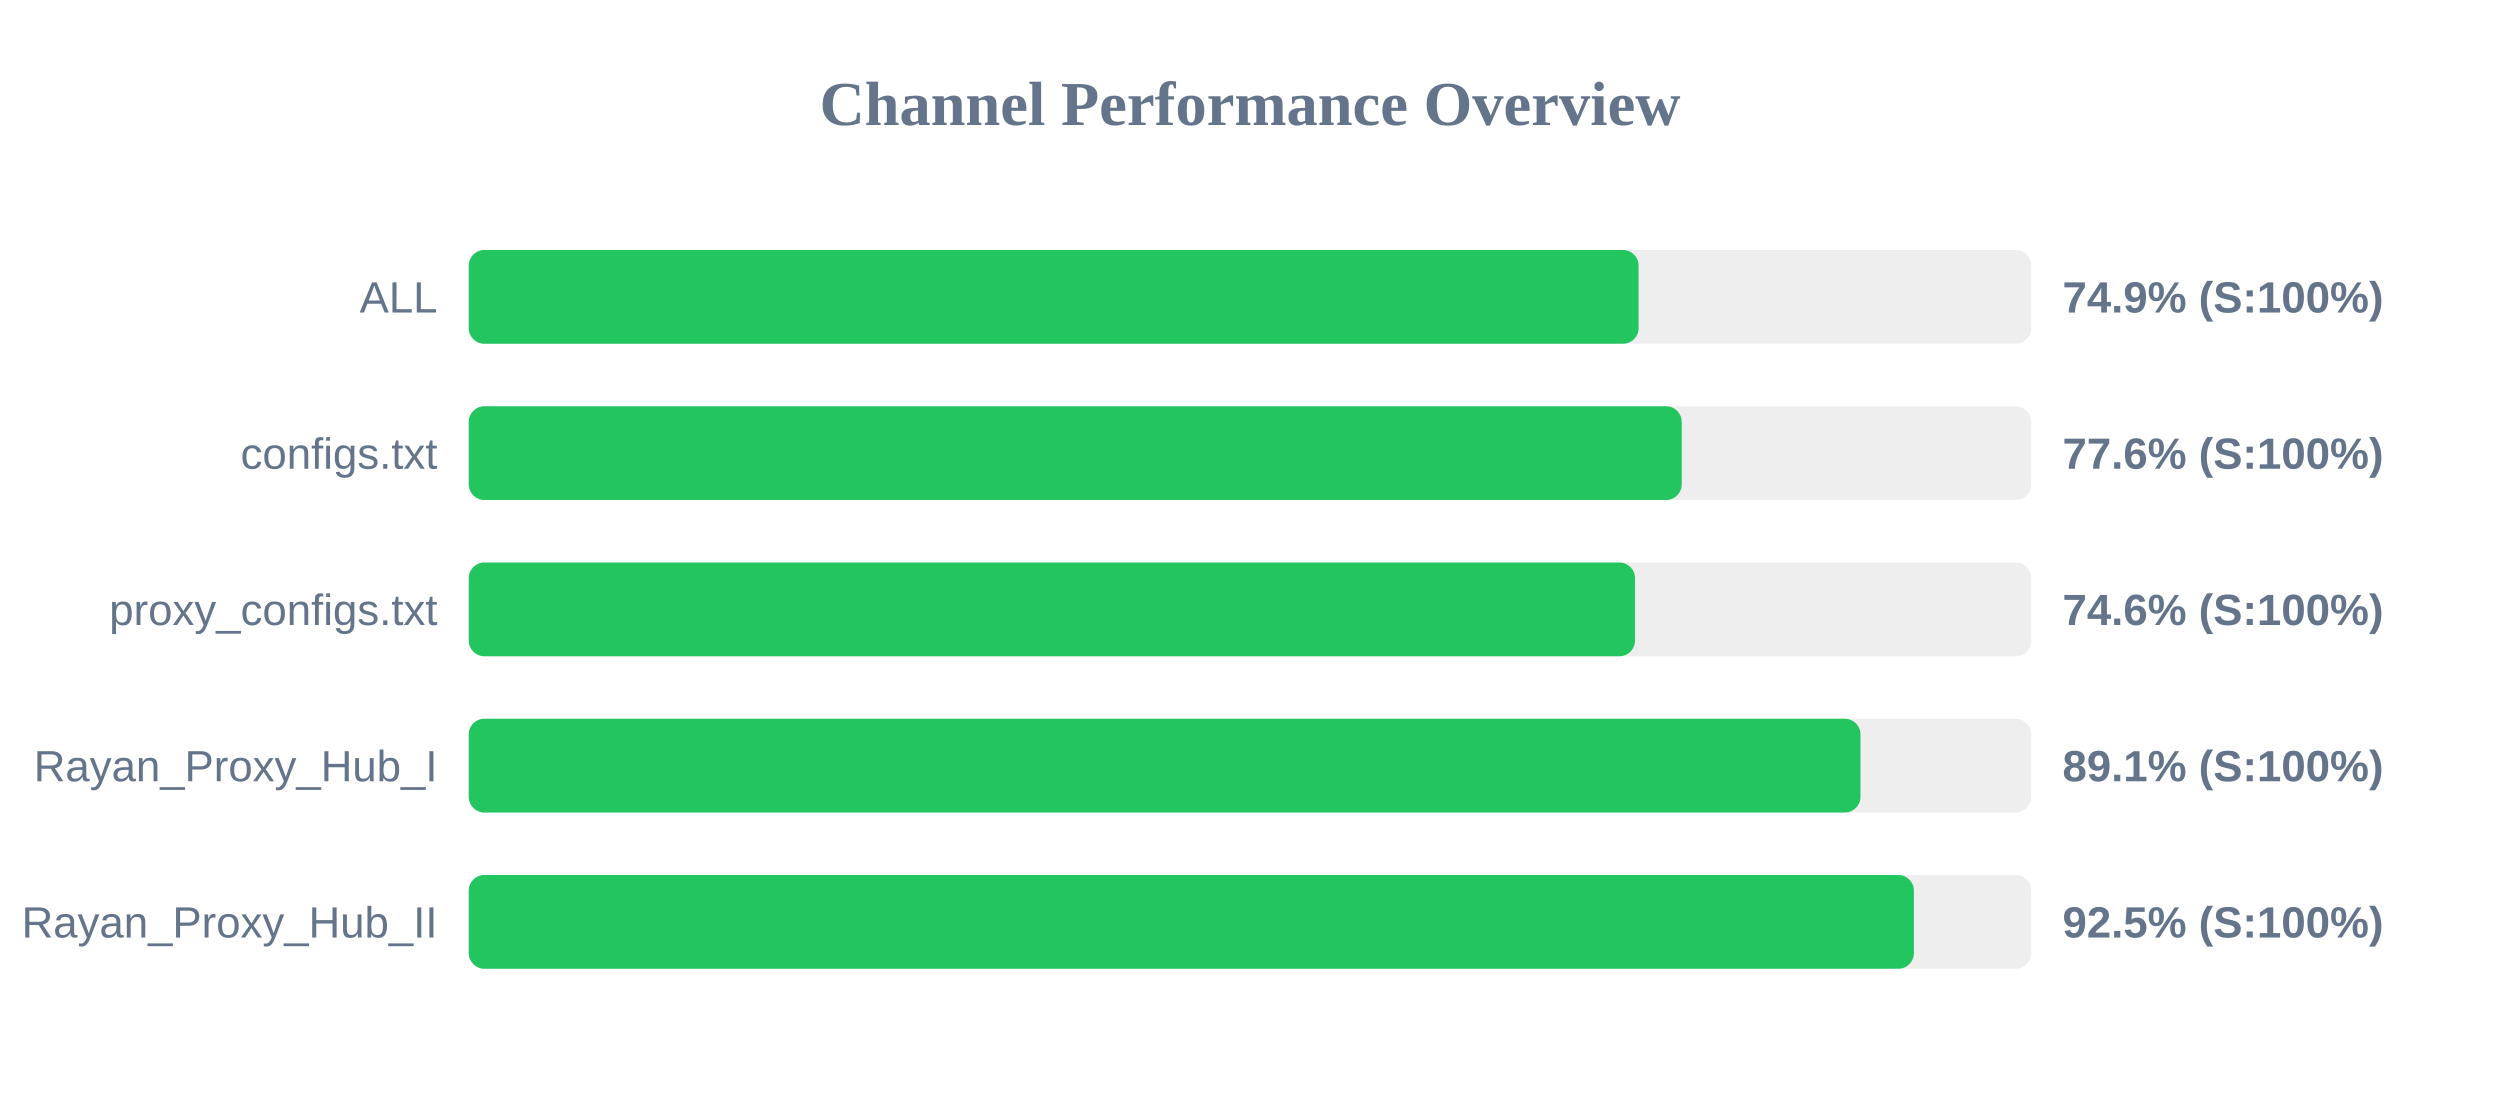
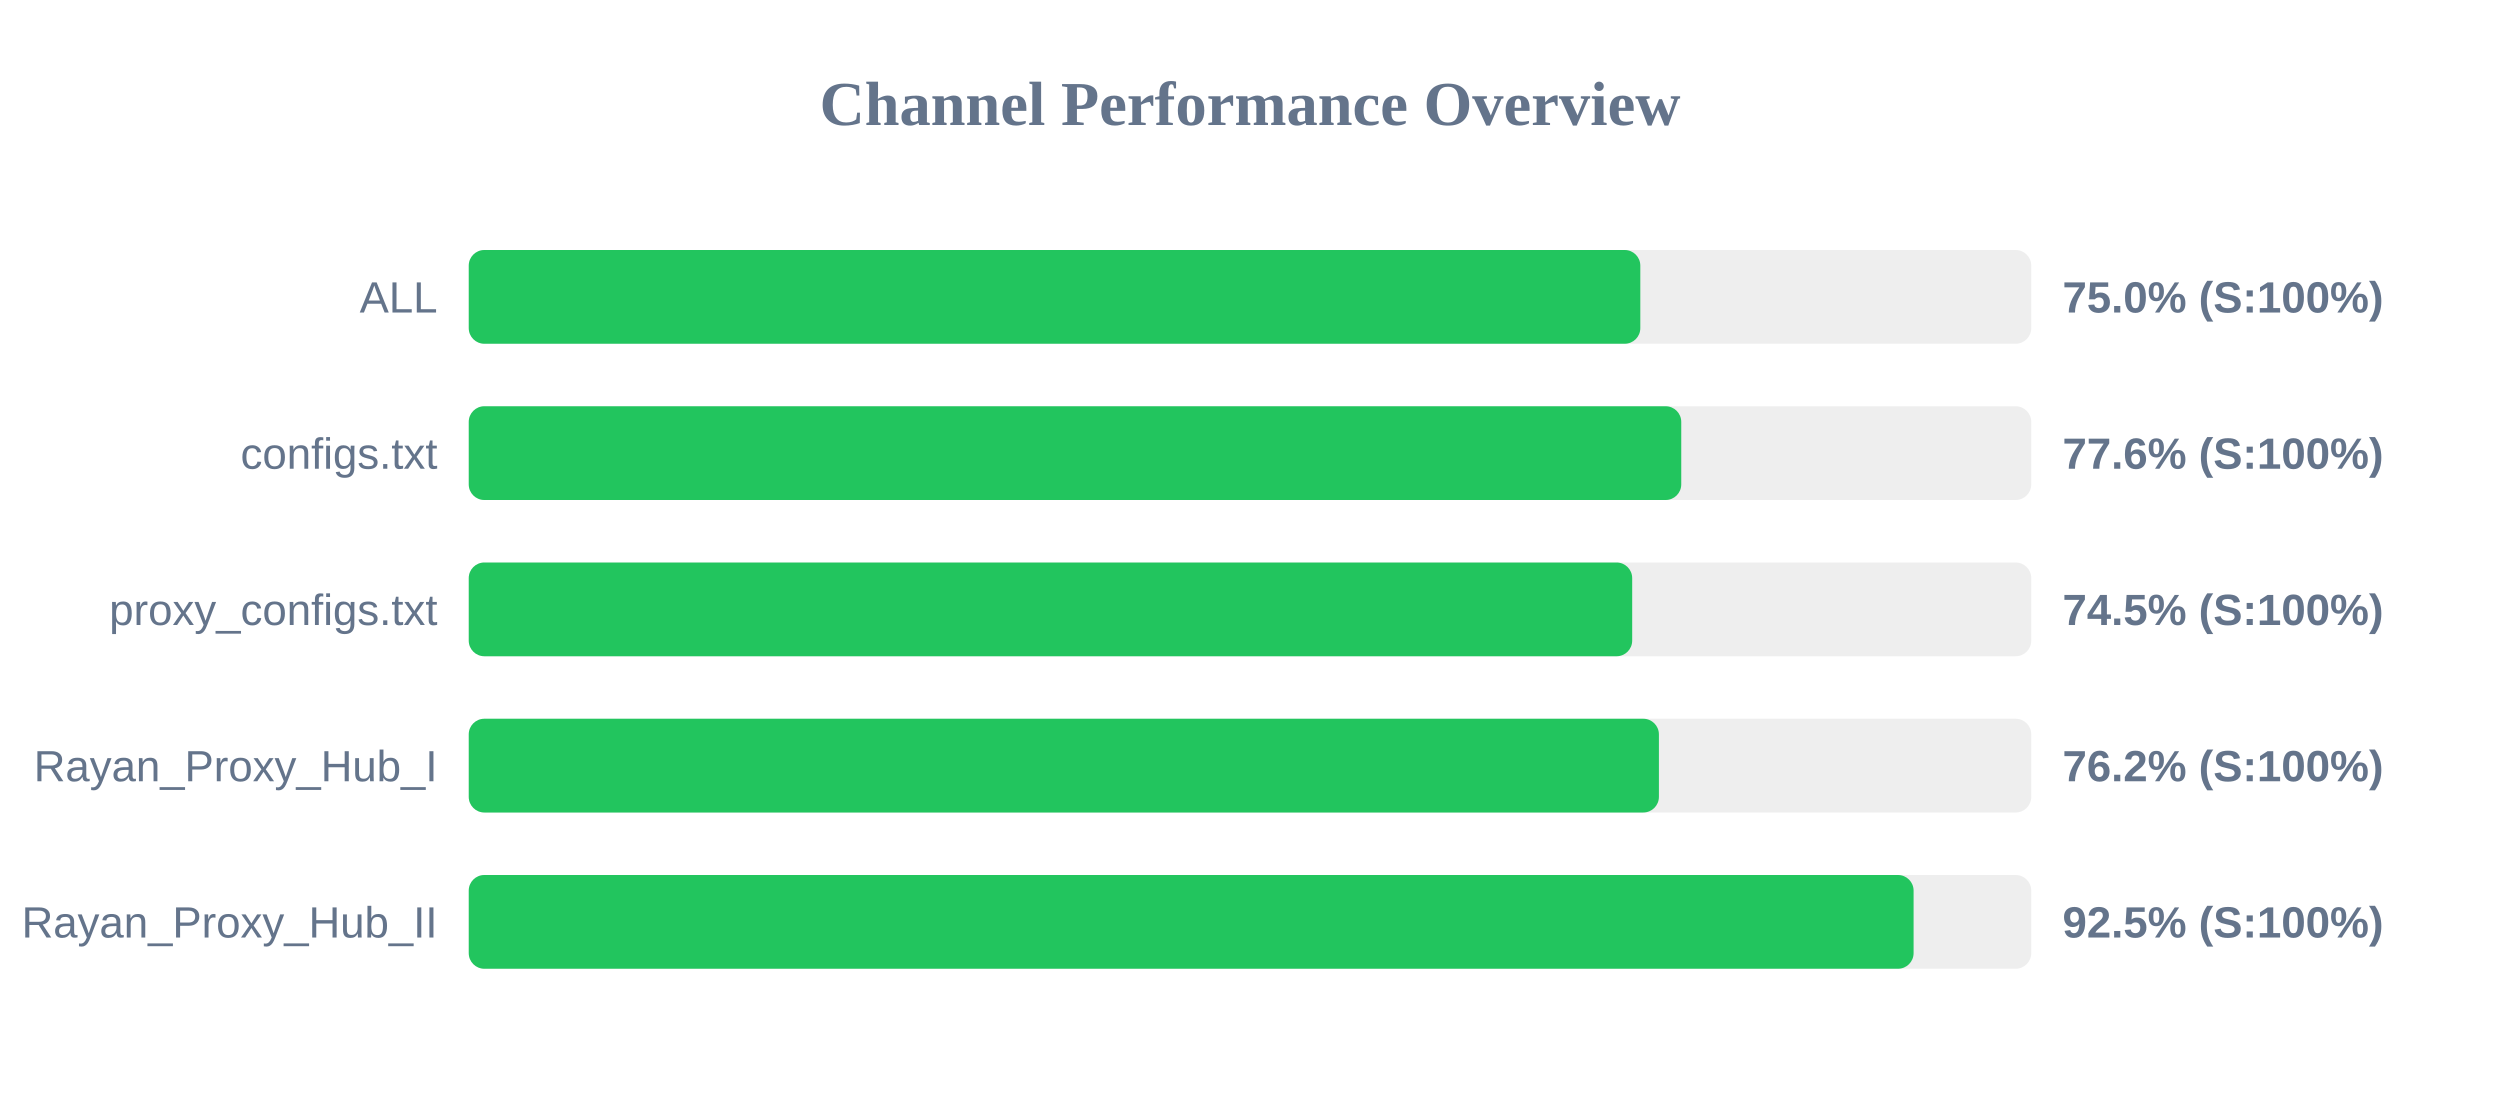
<svg xmlns="http://www.w3.org/2000/svg" width="800" height="350" version="1.1">
  <style>
        .row { font: 14px Arial; fill: #64748b; }
        .score { font: bold 14px Arial; fill: #64748b; }
    </style>
  <text x="400" y="40" text-anchor="middle" font-size="20px" font-weight="bold" fill="#64748b">Channel Performance Overview</text>
  <rect x="150" y="80" width="500" height="30" fill="#eee" rx="5" />
-   <rect x="150" y="80" width="374.35" height="30" fill="#22c55e" rx="5" />
+   <rect x="150" y="80" width="374.9" height="30" fill="#22c55e" rx="5" />
  <text x="140" y="100" text-anchor="end" class="row">ALL</text>
-   <text x="660" y="100" text-anchor="start" class="score">74.9% (S:100%)</text>
+   <text x="660" y="100" text-anchor="start" class="score">75.0% (S:100%)</text>
  <rect x="150" y="130" width="500" height="30" fill="#eee" rx="5" />
-   <rect x="150" y="130" width="388.15" height="30" fill="#22c55e" rx="5" />
+   <rect x="150" y="130" width="388.0" height="30" fill="#22c55e" rx="5" />
  <text x="140" y="150" text-anchor="end" class="row">configs.txt</text>
  <text x="660" y="150" text-anchor="start" class="score">77.6% (S:100%)</text>
  <rect x="150" y="180" width="500" height="30" fill="#eee" rx="5" />
-   <rect x="150" y="180" width="373.2" height="30" fill="#22c55e" rx="5" />
+   <rect x="150" y="180" width="372.3" height="30" fill="#22c55e" rx="5" />
  <text x="140" y="200" text-anchor="end" class="row">proxy_configs.txt</text>
-   <text x="660" y="200" text-anchor="start" class="score">74.6% (S:100%)</text>
+   <text x="660" y="200" text-anchor="start" class="score">74.5% (S:100%)</text>
  <rect x="150" y="230" width="500" height="30" fill="#eee" rx="5" />
-   <rect x="150" y="230" width="445.35" height="30" fill="#22c55e" rx="5" />
+   <rect x="150" y="230" width="380.85" height="30" fill="#22c55e" rx="5" />
  <text x="140" y="250" text-anchor="end" class="row">Rayan_Proxy_Hub_I</text>
-   <text x="660" y="250" text-anchor="start" class="score">89.1% (S:100%)</text>
+   <text x="660" y="250" text-anchor="start" class="score">76.2% (S:100%)</text>
  <rect x="150" y="280" width="500" height="30" fill="#eee" rx="5" />
-   <rect x="150" y="280" width="462.45" height="30" fill="#22c55e" rx="5" />
+   <rect x="150" y="280" width="462.35" height="30" fill="#22c55e" rx="5" />
  <text x="140" y="300" text-anchor="end" class="row">Rayan_Proxy_Hub_II</text>
  <text x="660" y="300" text-anchor="start" class="score">92.5% (S:100%)</text>
</svg>
